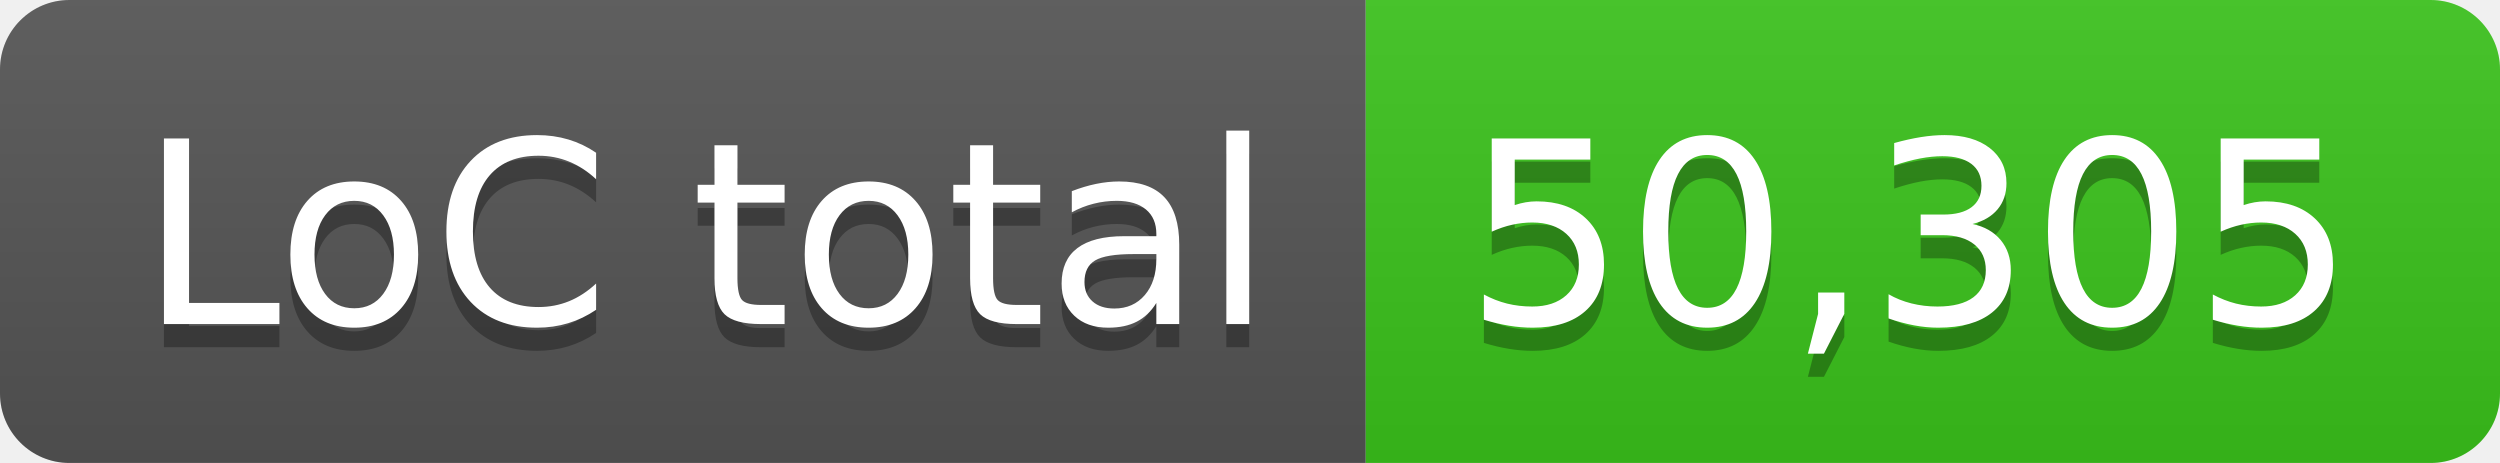
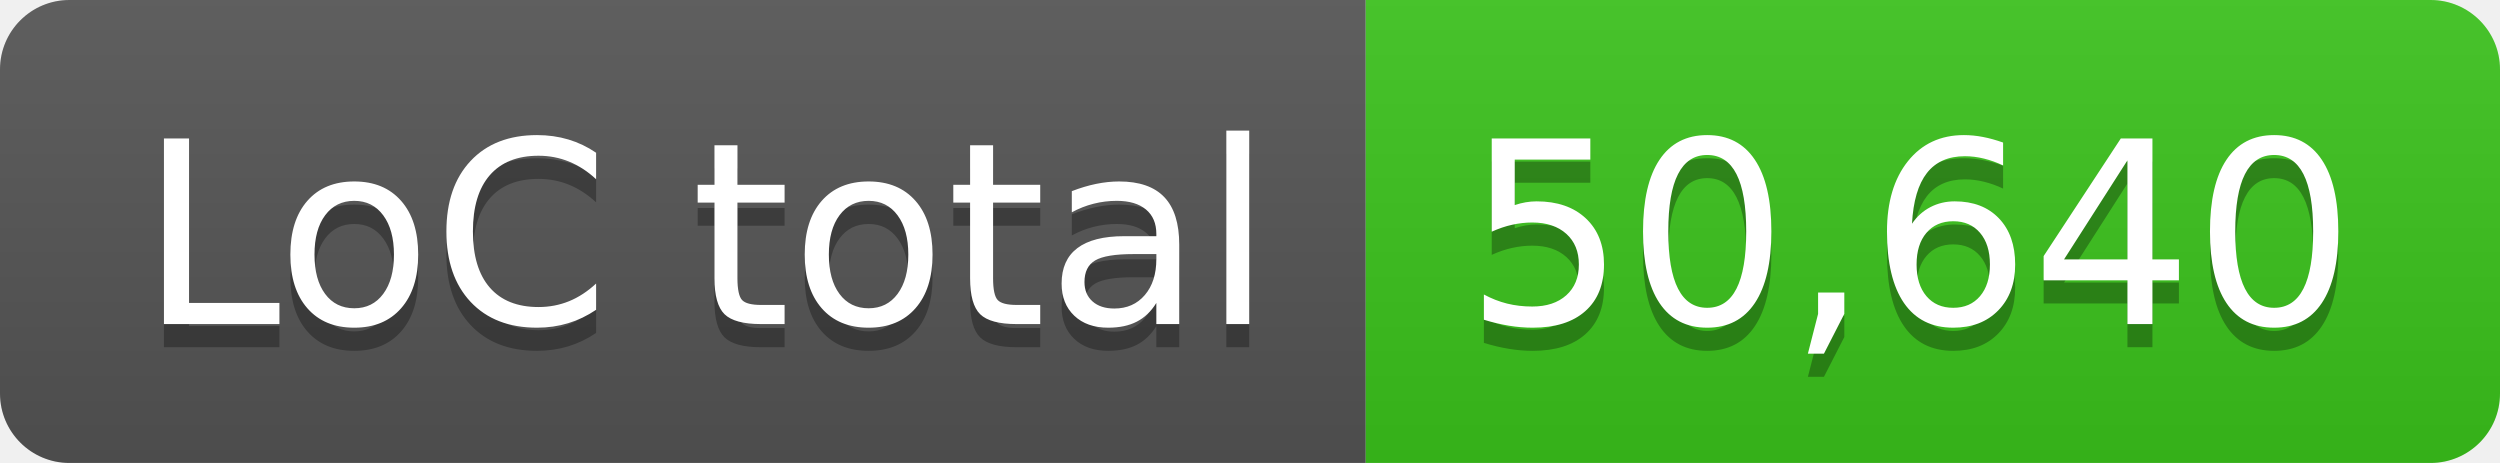
- <svg xmlns="http://www.w3.org/2000/svg" width="108" height="20" role="img" aria-label="LoC total: 50,305">
+ <svg xmlns="http://www.w3.org/2000/svg" width="108" height="20" role="img" aria-label="LoC total: 50,640">
  <linearGradient id="s" x2="0" y2="100%">
    <stop offset="0" stop-color="#bbb" stop-opacity=".1" />
    <stop offset="1" stop-opacity=".1" />
  </linearGradient>
  <clipPath id="r">
    <rect width="108" height="20" rx="3" fill="#fff" />
  </clipPath>
  <g clip-path="url(#r)">
    <rect width="59" height="20" fill="#555" />
    <rect x="59" width="49" height="20" fill="#3bc41c" />
    <rect width="108" height="20" fill="url(#s)" />
  </g>
  <g fill="#fff" text-anchor="middle" font-family="Verdana,Geneva,DejaVu Sans,sans-serif" text-rendering="geometricPrecision" font-size="110">
    <text aria-hidden="true" x="305" y="150" fill="#010101" fill-opacity=".3" transform="scale(.1)" textLength="490">LoC total</text>
    <text x="305" y="140" transform="scale(.1)" fill="#fff" textLength="490">LoC total</text>
-     <text aria-hidden="true" x="825" y="150" fill="#010101" fill-opacity=".3" transform="scale(.1)" textLength="390">50,305</text>
-     <text x="825" y="140" transform="scale(.1)" fill="#fff" textLength="390">50,305</text>
+     <text aria-hidden="true" x="825" y="150" fill="#010101" fill-opacity=".3" transform="scale(.1)" textLength="390">50,640</text>
+     <text x="825" y="140" transform="scale(.1)" fill="#fff" textLength="390">50,640</text>
  </g>
</svg>
